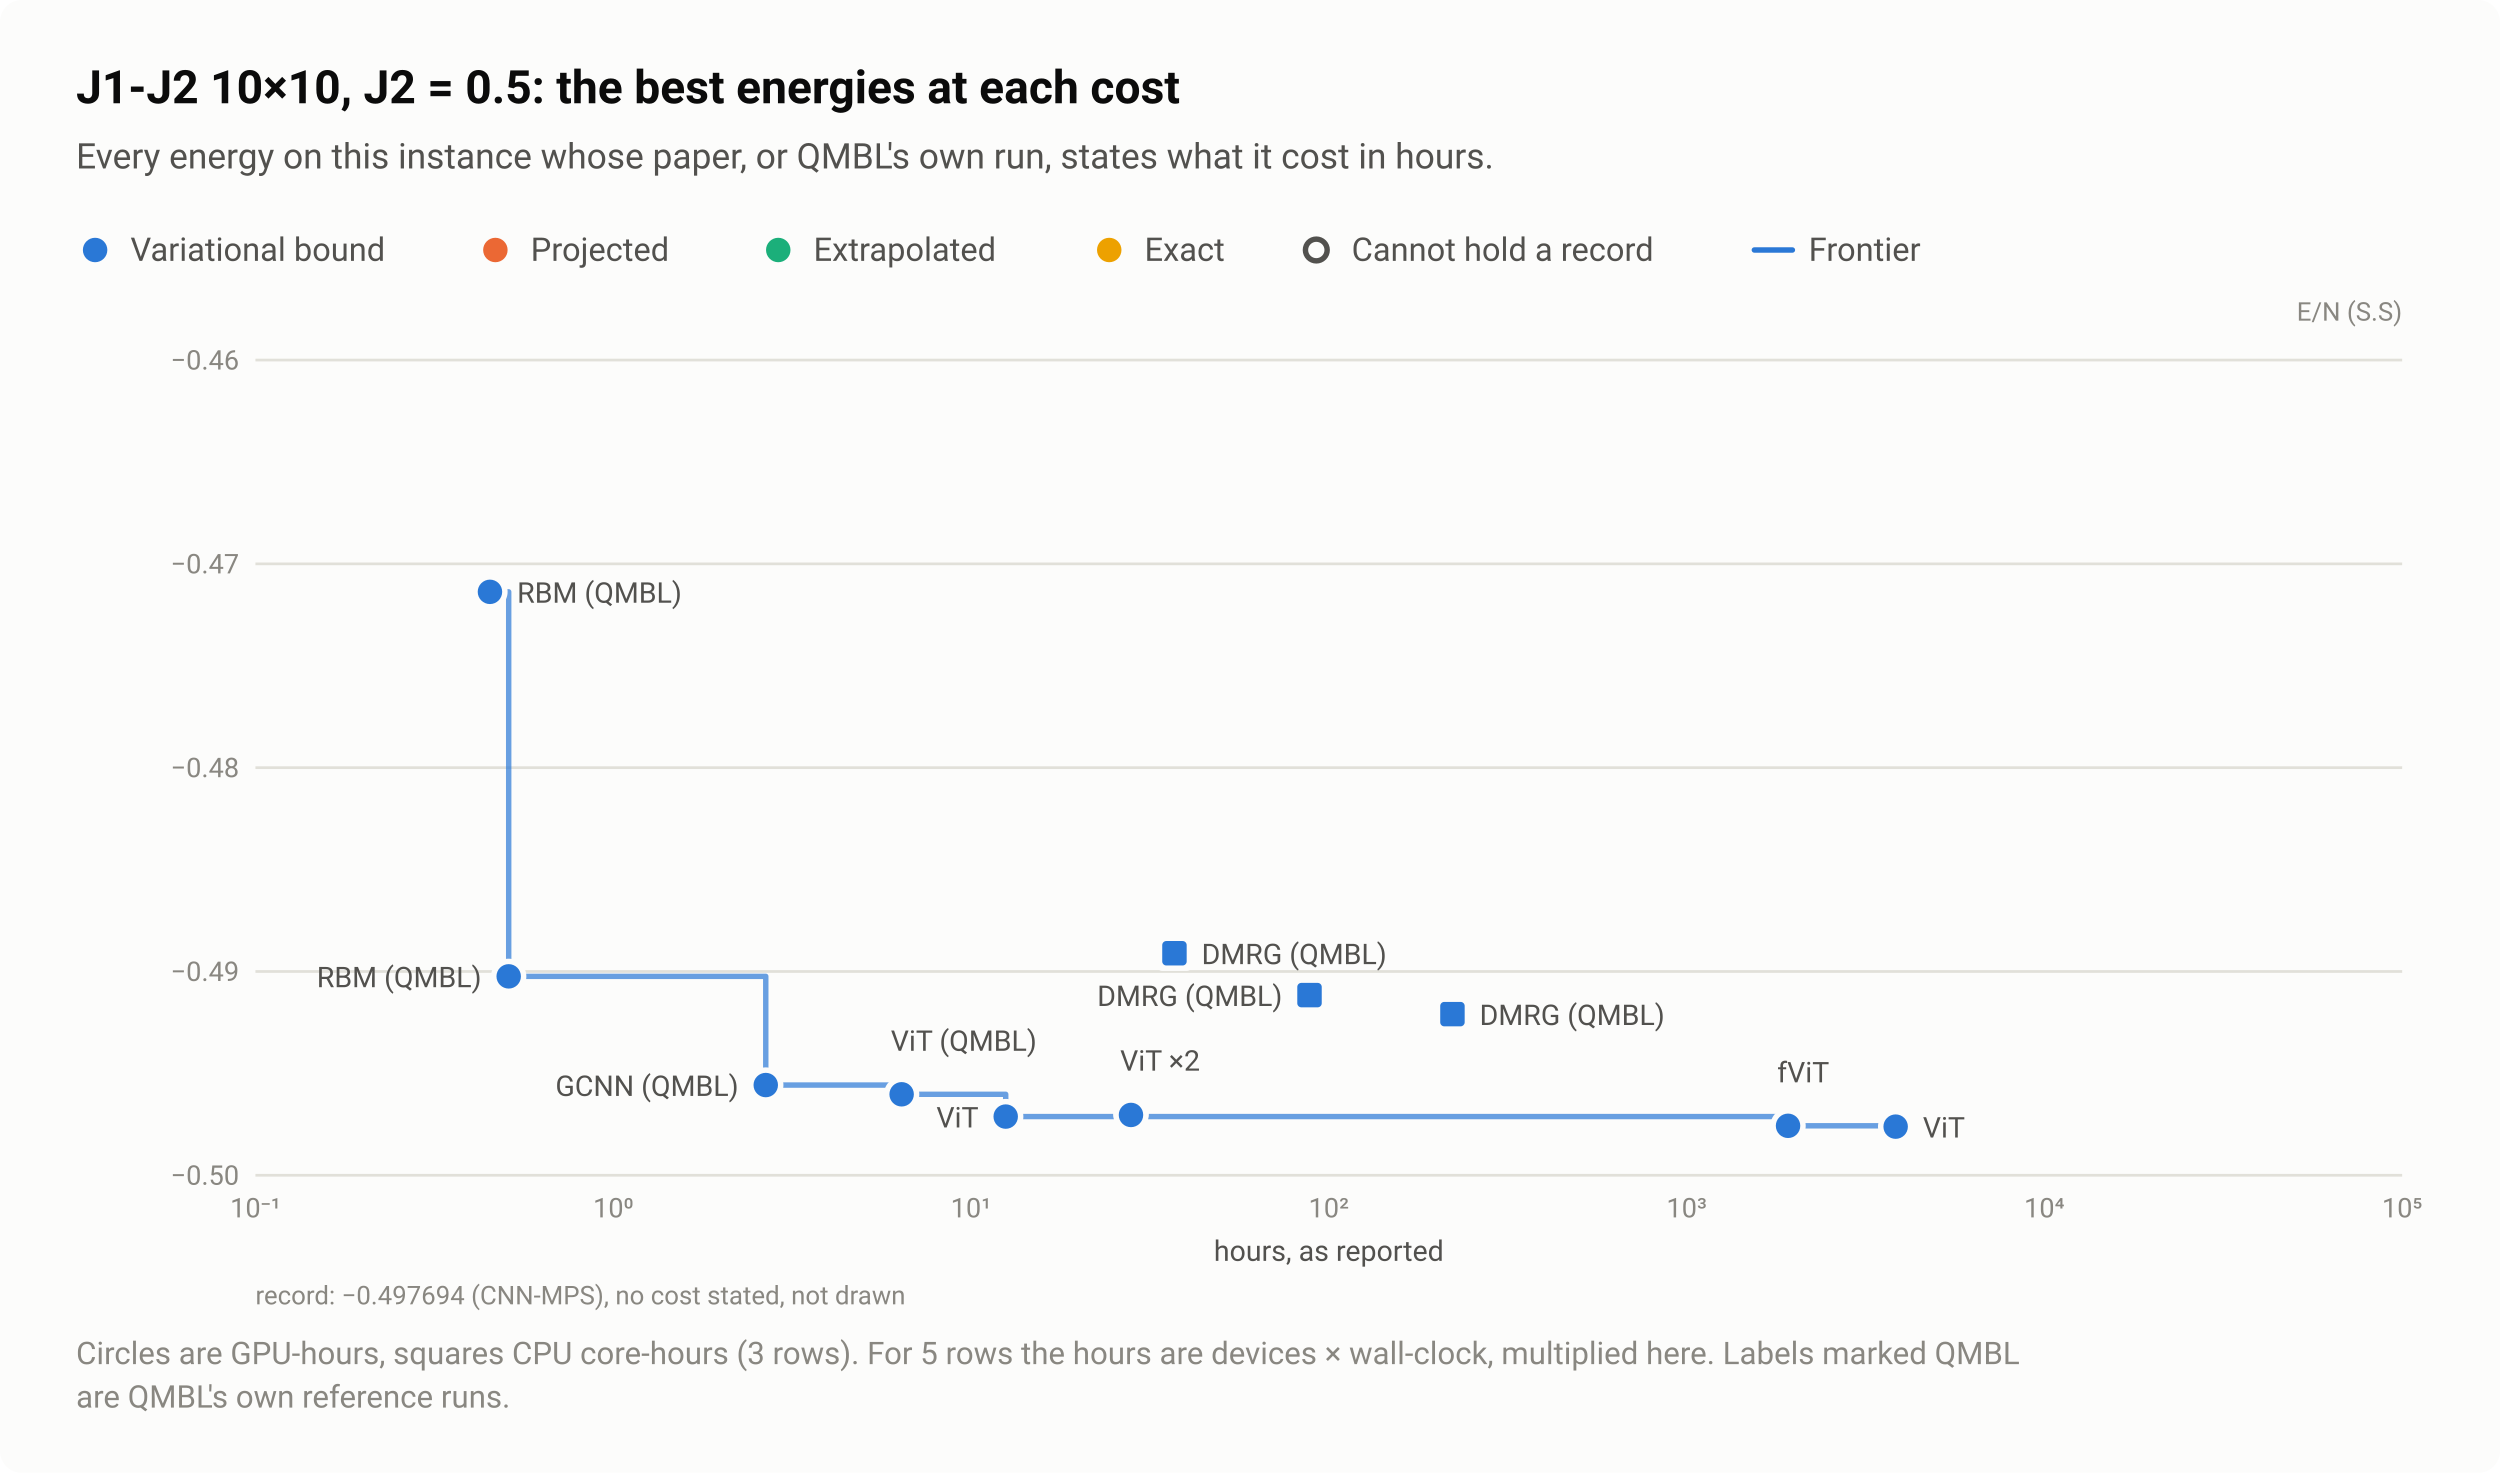
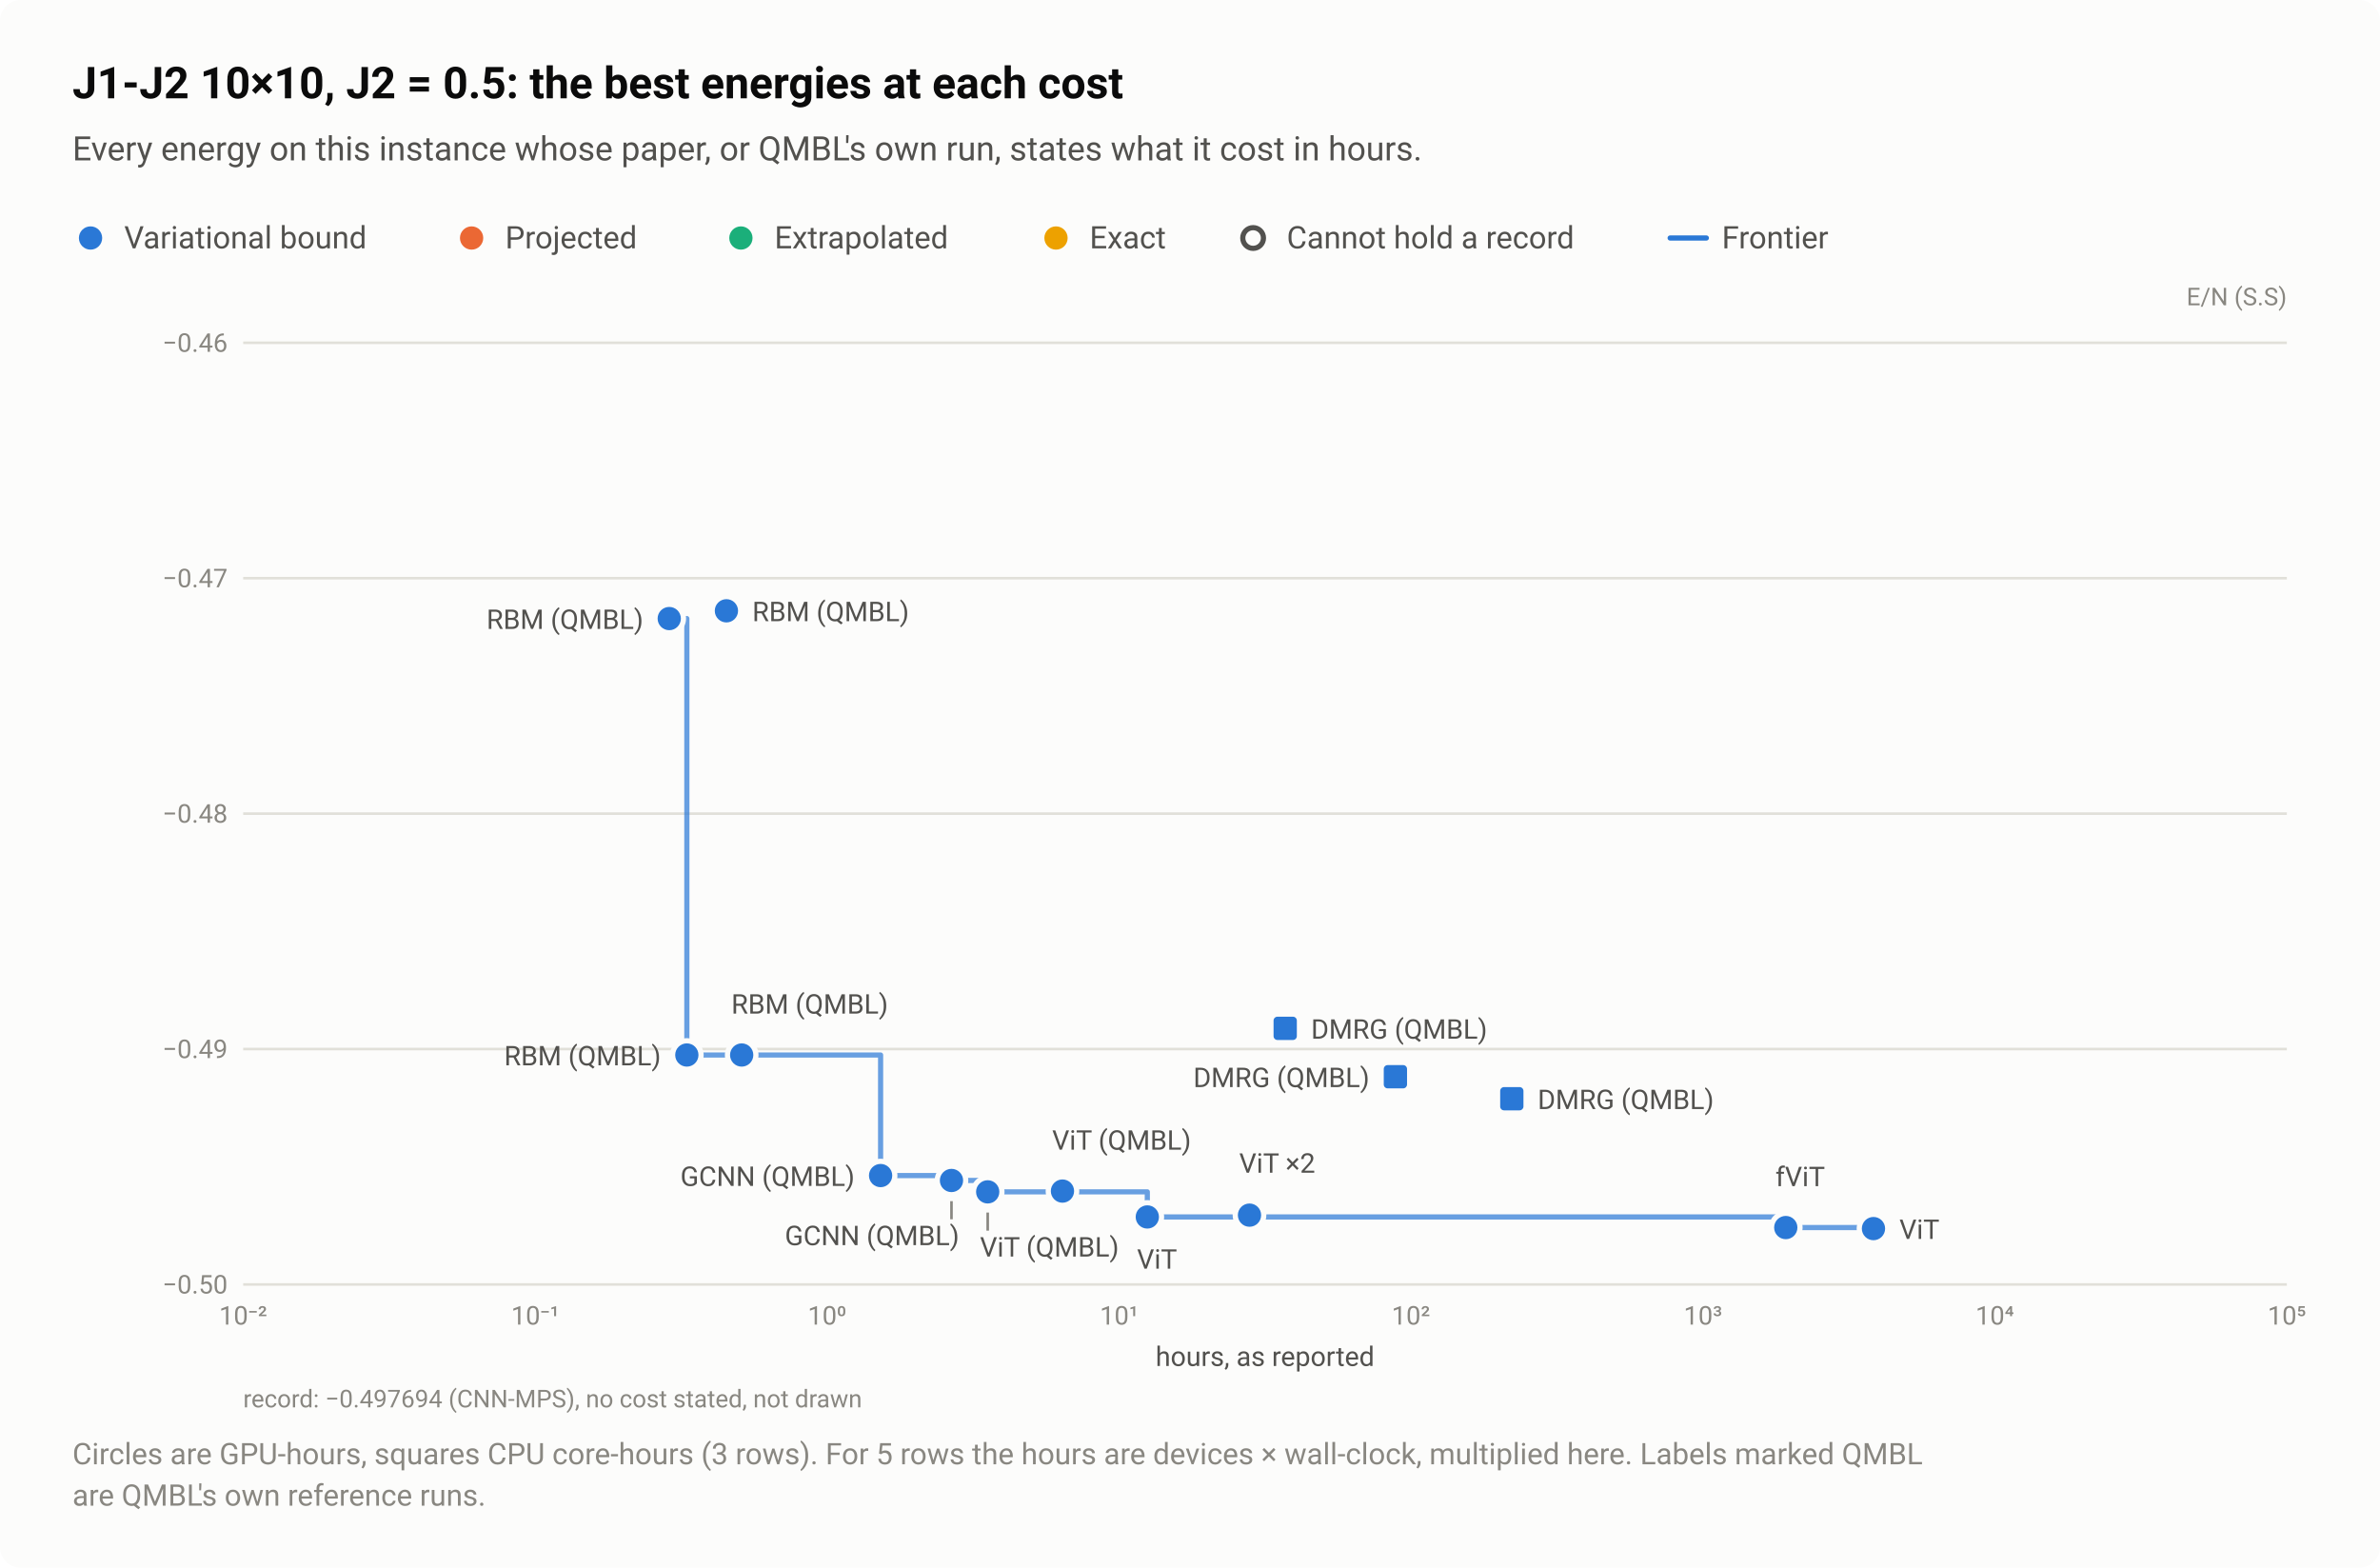
- <svg xmlns="http://www.w3.org/2000/svg" width="920" height="542" viewBox="0 0 920 542" role="img" aria-labelledby="title desc">
+ <svg xmlns="http://www.w3.org/2000/svg" width="920" height="606" viewBox="0 0 920 606" role="img" aria-labelledby="title desc">
  <style>text{font-family:system-ui,-apple-system,"Segoe UI",Roboto,"Helvetica Neue",Arial,sans-serif}</style>
-   <rect width="920" height="542" rx="8" fill="#fcfcfb" />
+   <rect width="920" height="606" rx="8" fill="#fcfcfb" />
  <text x="28" y="38" font-size="17" fill="#0b0b0b" font-weight="600">J1-J2 10×10, J2 = 0.5: the best energies at each cost</text>
  <text x="28" y="62" font-size="13" fill="#52514e">Every energy on this instance whose paper, or QMBL's own run, states what it cost in hours.</text>
  <circle cx="35" cy="92" r="6.5" fill="#fcfcfb" />
  <circle cx="35" cy="92" r="4.5" fill="#2a78d6" />
  <text x="48" y="96" font-size="12" fill="#52514e">Variational bound</text>
  <circle cx="182.3" cy="92" r="6.5" fill="#fcfcfb" />
  <circle cx="182.3" cy="92" r="4.5" fill="#eb6834" />
  <text x="195.3" y="96" font-size="12" fill="#52514e">Projected</text>
  <circle cx="286.4" cy="92" r="6.5" fill="#fcfcfb" />
  <circle cx="286.4" cy="92" r="4.5" fill="#1baf7a" />
  <text x="299.4" y="96" font-size="12" fill="#52514e">Extrapolated</text>
  <circle cx="408.2" cy="92" r="6.5" fill="#fcfcfb" />
  <circle cx="408.2" cy="92" r="4.5" fill="#eda100" />
  <text x="421.2" y="96" font-size="12" fill="#52514e">Exact</text>
  <circle cx="484.4" cy="92" r="6.5" fill="#fcfcfb" />
  <circle cx="484.4" cy="92" r="4" fill="#fcfcfb" stroke="#52514e" stroke-width="2" />
  <text x="497.4" y="96" font-size="12" fill="#52514e">Cannot hold a record</text>
  <path d="M645.6 92H659.6" stroke="#2a78d6" stroke-width="2" stroke-linecap="round" />
  <text x="665.6" y="96" font-size="12" fill="#52514e">Frontier</text>
  <text x="884" y="118" font-size="9.5" fill="#898781" text-anchor="end">E/N (S.S)</text>
-   <path d="M94 432.5H884" stroke="#e1e0d9" stroke-width="1" />
-   <text x="88" y="436" font-size="10" fill="#898781" text-anchor="end" style="font-variant-numeric:tabular-nums">−0.50</text>
-   <path d="M94 357.5H884" stroke="#e1e0d9" stroke-width="1" />
-   <text x="88" y="361" font-size="10" fill="#898781" text-anchor="end" style="font-variant-numeric:tabular-nums">−0.49</text>
-   <path d="M94 282.5H884" stroke="#e1e0d9" stroke-width="1" />
-   <text x="88" y="286" font-size="10" fill="#898781" text-anchor="end" style="font-variant-numeric:tabular-nums">−0.48</text>
-   <path d="M94 207.5H884" stroke="#e1e0d9" stroke-width="1" />
-   <text x="88" y="211" font-size="10" fill="#898781" text-anchor="end" style="font-variant-numeric:tabular-nums">−0.47</text>
+   <path d="M94 496.5H884" stroke="#e1e0d9" stroke-width="1" />
+   <text x="88" y="500" font-size="10" fill="#898781" text-anchor="end" style="font-variant-numeric:tabular-nums">−0.50</text>
+   <path d="M94 405.5H884" stroke="#e1e0d9" stroke-width="1" />
+   <text x="88" y="409" font-size="10" fill="#898781" text-anchor="end" style="font-variant-numeric:tabular-nums">−0.49</text>
+   <path d="M94 314.5H884" stroke="#e1e0d9" stroke-width="1" />
+   <text x="88" y="318" font-size="10" fill="#898781" text-anchor="end" style="font-variant-numeric:tabular-nums">−0.48</text>
+   <path d="M94 223.5H884" stroke="#e1e0d9" stroke-width="1" />
+   <text x="88" y="227" font-size="10" fill="#898781" text-anchor="end" style="font-variant-numeric:tabular-nums">−0.47</text>
  <path d="M94 132.5H884" stroke="#e1e0d9" stroke-width="1" />
  <text x="88" y="136" font-size="10" fill="#898781" text-anchor="end" style="font-variant-numeric:tabular-nums">−0.46</text>
-   <text x="94" y="448" font-size="10" fill="#898781" text-anchor="middle" style="font-variant-numeric:tabular-nums">10⁻¹</text>
-   <text x="225.7" y="448" font-size="10" fill="#898781" text-anchor="middle" style="font-variant-numeric:tabular-nums">10⁰</text>
-   <text x="357.3" y="448" font-size="10" fill="#898781" text-anchor="middle" style="font-variant-numeric:tabular-nums">10¹</text>
-   <text x="489" y="448" font-size="10" fill="#898781" text-anchor="middle" style="font-variant-numeric:tabular-nums">10²</text>
-   <text x="620.7" y="448" font-size="10" fill="#898781" text-anchor="middle" style="font-variant-numeric:tabular-nums">10³</text>
-   <text x="752.3" y="448" font-size="10" fill="#898781" text-anchor="middle" style="font-variant-numeric:tabular-nums">10⁴</text>
-   <text x="884" y="448" font-size="10" fill="#898781" text-anchor="middle" style="font-variant-numeric:tabular-nums">10⁵</text>
-   <path d="M180.3 217.8H187.2V359.3H281.8V399.3H331.8V402.7H370.1V410.9H658V414.3H697.6V414.6" fill="none" stroke="#2a78d6" stroke-width="2" stroke-linejoin="round" stroke-linecap="round" opacity="0.7" />
+   <text x="94" y="512" font-size="10" fill="#898781" text-anchor="middle" style="font-variant-numeric:tabular-nums">10⁻²</text>
+   <text x="206.9" y="512" font-size="10" fill="#898781" text-anchor="middle" style="font-variant-numeric:tabular-nums">10⁻¹</text>
+   <text x="319.7" y="512" font-size="10" fill="#898781" text-anchor="middle" style="font-variant-numeric:tabular-nums">10⁰</text>
+   <text x="432.6" y="512" font-size="10" fill="#898781" text-anchor="middle" style="font-variant-numeric:tabular-nums">10¹</text>
+   <text x="545.4" y="512" font-size="10" fill="#898781" text-anchor="middle" style="font-variant-numeric:tabular-nums">10²</text>
+   <text x="658.3" y="512" font-size="10" fill="#898781" text-anchor="middle" style="font-variant-numeric:tabular-nums">10³</text>
+   <text x="771.1" y="512" font-size="10" fill="#898781" text-anchor="middle" style="font-variant-numeric:tabular-nums">10⁴</text>
+   <text x="884" y="512" font-size="10" fill="#898781" text-anchor="middle" style="font-variant-numeric:tabular-nums">10⁵</text>
+   <path d="M258.7 239.1H265.5V407.8H340.4V454.4H367.8V456.3H381.8V460.7H443.5V470.4H690.3V474.5H724.2V474.9" fill="none" stroke="#2a78d6" stroke-width="2" stroke-linejoin="round" stroke-linecap="round" opacity="0.7" />
  <a class="pt" href="/instances/#r-J1J2_square_100_P_0_5-222e496c">
-     <circle cx="658" cy="414.3" r="6.5" fill="#fcfcfb" />
-     <circle cx="658" cy="414.3" r="4.5" fill="#2a78d6" />
+     <circle cx="690.3" cy="474.5" r="6.5" fill="#fcfcfb" />
+     <circle cx="690.3" cy="474.5" r="4.5" fill="#2a78d6" />
  </a>
  <a class="pt" href="/instances/#r-J1J2_square_100_P_0_5-4acf1166">
-     <circle cx="697.6" cy="414.6" r="6.5" fill="#fcfcfb" />
-     <circle cx="697.6" cy="414.6" r="4.5" fill="#2a78d6" />
+     <circle cx="724.2" cy="474.9" r="6.5" fill="#fcfcfb" />
+     <circle cx="724.2" cy="474.9" r="4.5" fill="#2a78d6" />
  </a>
  <a class="pt" href="/instances/#r-J1J2_square_100_P_0_5-0c62bd86">
-     <circle cx="416.2" cy="409.7" r="6.5" fill="#fcfcfb" />
-     <circle cx="416.2" cy="409.7" r="4.5" fill="#2a78d6" />
+     <circle cx="483" cy="468.9" r="6.5" fill="#fcfcfb" />
+     <circle cx="483" cy="468.9" r="4.5" fill="#2a78d6" />
  </a>
  <a class="pt" href="/instances/#r-J1J2_square_100_P_0_5-5bc62a0e">
-     <circle cx="416.2" cy="410.3" r="6.5" fill="#fcfcfb" />
-     <circle cx="416.2" cy="410.3" r="4.5" fill="#2a78d6" />
+     <circle cx="483" cy="469.7" r="6.5" fill="#fcfcfb" />
+     <circle cx="483" cy="469.7" r="4.5" fill="#2a78d6" />
  </a>
  <a class="pt" href="/instances/#r-J1J2_square_100_P_0_5-3709d247">
-     <circle cx="370.1" cy="410.9" r="6.5" fill="#fcfcfb" />
-     <circle cx="370.1" cy="410.9" r="4.5" fill="#2a78d6" />
+     <circle cx="443.5" cy="470.4" r="6.5" fill="#fcfcfb" />
+     <circle cx="443.5" cy="470.4" r="4.5" fill="#2a78d6" />
  </a>
  <a class="pt" href="/instances/#r-J1J2_square_100_P_0_5-83c11739">
-     <rect x="425.7" y="344.3" width="13" height="13" rx="2" fill="#fcfcfb" />
-     <rect x="427.7" y="346.3" width="9" height="9" rx="1.5" fill="#2a78d6" />
+     <rect x="490.3" y="391" width="13" height="13" rx="2" fill="#fcfcfb" />
+     <rect x="492.3" y="393" width="9" height="9" rx="1.5" fill="#2a78d6" />
  </a>
  <a class="pt" href="/instances/#r-J1J2_square_100_P_0_5-5a226236">
-     <rect x="475.4" y="359.7" width="13" height="13" rx="2" fill="#fcfcfb" />
-     <rect x="477.4" y="361.7" width="9" height="9" rx="1.5" fill="#2a78d6" />
+     <rect x="532.9" y="409.7" width="13" height="13" rx="2" fill="#fcfcfb" />
+     <rect x="534.9" y="411.7" width="9" height="9" rx="1.5" fill="#2a78d6" />
  </a>
  <a class="pt" href="/instances/#r-J1J2_square_100_P_0_5-bc634d92">
-     <rect x="528" y="366.7" width="13" height="13" rx="2" fill="#fcfcfb" />
-     <rect x="530" y="368.7" width="9" height="9" rx="1.5" fill="#2a78d6" />
+     <rect x="577.9" y="418.2" width="13" height="13" rx="2" fill="#fcfcfb" />
+     <rect x="579.9" y="420.2" width="9" height="9" rx="1.5" fill="#2a78d6" />
  </a>
  <a class="pt" href="/instances/#r-J1J2_square_100_P_0_5-bb23793d">
-     <circle cx="281.8" cy="399.3" r="6.5" fill="#fcfcfb" />
-     <circle cx="281.8" cy="399.3" r="4.5" fill="#2a78d6" />
+     <circle cx="367.8" cy="456.3" r="6.5" fill="#fcfcfb" />
+     <circle cx="367.8" cy="456.3" r="4.5" fill="#2a78d6" />
+   </a>
+   <a class="pt" href="/instances/#r-J1J2_square_100_P_0_5-d4f57503">
+     <circle cx="340.4" cy="454.4" r="6.5" fill="#fcfcfb" />
+     <circle cx="340.4" cy="454.4" r="4.5" fill="#2a78d6" />
+   </a>
+   <a class="pt" href="/instances/#r-J1J2_square_100_P_0_5-b8f42e56">
+     <circle cx="258.7" cy="239.1" r="6.5" fill="#fcfcfb" />
+     <circle cx="258.7" cy="239.1" r="4.5" fill="#2a78d6" />
+   </a>
+   <a class="pt" href="/instances/#r-J1J2_square_100_P_0_5-580575b1">
+     <circle cx="265.5" cy="407.8" r="6.5" fill="#fcfcfb" />
+     <circle cx="265.5" cy="407.8" r="4.5" fill="#2a78d6" />
+   </a>
+   <a class="pt" href="/instances/#r-J1J2_square_100_P_0_5-231f0a06">
+     <circle cx="381.8" cy="460.7" r="6.5" fill="#fcfcfb" />
+     <circle cx="381.8" cy="460.7" r="4.5" fill="#2a78d6" />
  </a>
  <a class="pt" href="/instances/#r-J1J2_square_100_P_0_5-ad403d72">
-     <circle cx="180.3" cy="217.8" r="6.5" fill="#fcfcfb" />
-     <circle cx="180.3" cy="217.8" r="4.5" fill="#2a78d6" />
+     <circle cx="280.8" cy="236.1" r="6.5" fill="#fcfcfb" />
+     <circle cx="280.8" cy="236.1" r="4.5" fill="#2a78d6" />
  </a>
  <a class="pt" href="/instances/#r-J1J2_square_100_P_0_5-0f92e030">
-     <circle cx="187.2" cy="359.3" r="6.5" fill="#fcfcfb" />
-     <circle cx="187.2" cy="359.3" r="4.5" fill="#2a78d6" />
+     <circle cx="286.7" cy="407.8" r="6.5" fill="#fcfcfb" />
+     <circle cx="286.7" cy="407.8" r="4.5" fill="#2a78d6" />
  </a>
  <a class="pt" href="/instances/#r-J1J2_square_100_P_0_5-cfb40412">
-     <circle cx="331.8" cy="402.7" r="6.5" fill="#fcfcfb" />
-     <circle cx="331.8" cy="402.7" r="4.5" fill="#2a78d6" />
+     <circle cx="410.7" cy="460.4" r="6.5" fill="#fcfcfb" />
+     <circle cx="410.7" cy="460.4" r="4.5" fill="#2a78d6" />
  </a>
+   <path d="M381.8 468.7V475.7" stroke="#898781" stroke-width="1" />
+   <path d="M367.8 464.3V471.3" stroke="#898781" stroke-width="1" />
  <a class="pt" href="/instances/#r-J1J2_square_100_P_0_5-ad403d72">
-     <text x="190.3" y="221.8" font-size="10.5" fill="#52514e" text-anchor="start">RBM (QMBL)</text>
+     <text x="290.8" y="240.1" font-size="10.5" fill="#52514e" text-anchor="start">RBM (QMBL)</text>
+   </a>
+   <a class="pt" href="/instances/#r-J1J2_square_100_P_0_5-b8f42e56">
+     <text x="248.7" y="243.1" font-size="10.5" fill="#52514e" text-anchor="end">RBM (QMBL)</text>
+   </a>
+   <a class="pt" href="/instances/#r-J1J2_square_100_P_0_5-0f92e030">
+     <text x="282.7" y="391.8" font-size="10.5" fill="#52514e" text-anchor="start">RBM (QMBL)</text>
  </a>
  <a class="pt" href="/instances/#r-J1J2_square_100_P_0_5-83c11739">
-     <text x="442.2" y="354.8" font-size="10.5" fill="#52514e" text-anchor="start">DMRG (QMBL)</text>
+     <text x="506.8" y="401.5" font-size="10.5" fill="#52514e" text-anchor="start">DMRG (QMBL)</text>
  </a>
-   <a class="pt" href="/instances/#r-J1J2_square_100_P_0_5-0f92e030">
-     <text x="177.2" y="363.3" font-size="10.5" fill="#52514e" text-anchor="end">RBM (QMBL)</text>
+   <a class="pt" href="/instances/#r-J1J2_square_100_P_0_5-580575b1">
+     <text x="255.5" y="411.8" font-size="10.5" fill="#52514e" text-anchor="end">RBM (QMBL)</text>
  </a>
  <a class="pt" href="/instances/#r-J1J2_square_100_P_0_5-5a226236">
-     <text x="471.9" y="370.2" font-size="10.5" fill="#52514e" text-anchor="end">DMRG (QMBL)</text>
+     <text x="529.4" y="420.2" font-size="10.5" fill="#52514e" text-anchor="end">DMRG (QMBL)</text>
  </a>
  <a class="pt" href="/instances/#r-J1J2_square_100_P_0_5-bc634d92">
-     <text x="544.5" y="377.2" font-size="10.5" fill="#52514e" text-anchor="start">DMRG (QMBL)</text>
+     <text x="594.4" y="428.7" font-size="10.5" fill="#52514e" text-anchor="start">DMRG (QMBL)</text>
  </a>
  <a class="pt" href="/instances/#r-J1J2_square_100_P_0_5-cfb40412">
-     <text x="327.8" y="386.7" font-size="10.5" fill="#52514e" text-anchor="start">ViT (QMBL)</text>
+     <text x="406.7" y="444.4" font-size="10.5" fill="#52514e" text-anchor="start">ViT (QMBL)</text>
  </a>
  <a class="pt" href="/instances/#r-J1J2_square_100_P_0_5-5bc62a0e" data-rows="r-J1J2_square_100_P_0_5-5bc62a0e r-J1J2_square_100_P_0_5-0c62bd86">
-     <text x="412.2" y="394" font-size="10.5" fill="#52514e" text-anchor="start">ViT ×2</text>
+     <text x="479" y="453.3" font-size="10.5" fill="#52514e" text-anchor="start">ViT ×2</text>
+   </a>
+   <a class="pt" href="/instances/#r-J1J2_square_100_P_0_5-d4f57503">
+     <text x="330.4" y="458.4" font-size="10.5" fill="#52514e" text-anchor="end">GCNN (QMBL)</text>
  </a>
  <a class="pt" href="/instances/#r-J1J2_square_100_P_0_5-222e496c">
-     <text x="654" y="398.3" font-size="10.5" fill="#52514e" text-anchor="start">fViT</text>
+     <text x="686.3" y="458.5" font-size="10.5" fill="#52514e" text-anchor="start">fViT</text>
+   </a>
+   <a class="pt" href="/instances/#r-J1J2_square_100_P_0_5-4acf1166">
+     <text x="734.2" y="478.9" font-size="10.5" fill="#52514e" text-anchor="start">ViT</text>
  </a>
  <a class="pt" href="/instances/#r-J1J2_square_100_P_0_5-bb23793d">
-     <text x="271.8" y="403.3" font-size="10.5" fill="#52514e" text-anchor="end">GCNN (QMBL)</text>
+     <text x="370.8" y="481.3" font-size="10.5" fill="#52514e" text-anchor="end">GCNN (QMBL)</text>
+   </a>
+   <a class="pt" href="/instances/#r-J1J2_square_100_P_0_5-231f0a06">
+     <text x="378.8" y="485.7" font-size="10.5" fill="#52514e" text-anchor="start">ViT (QMBL)</text>
  </a>
  <a class="pt" href="/instances/#r-J1J2_square_100_P_0_5-3709d247">
-     <text x="360.1" y="414.9" font-size="10.5" fill="#52514e" text-anchor="end">ViT</text>
+     <text x="439.5" y="490.4" font-size="10.5" fill="#52514e" text-anchor="start">ViT</text>
  </a>
-   <a class="pt" href="/instances/#r-J1J2_square_100_P_0_5-4acf1166">
-     <text x="707.6" y="418.6" font-size="10.5" fill="#52514e" text-anchor="start">ViT</text>
-   </a>
-   <text x="489" y="464" font-size="10.5" fill="#52514e" text-anchor="middle">hours, as reported</text>
-   <text x="94" y="480" font-size="9.5" fill="#898781">record: −0.497694 (CNN-MPS), no cost stated, not drawn</text>
-   <text x="28" y="502" font-size="11.5" fill="#898781">Circles are GPU-hours, squares CPU core-hours (3 rows). For 5 rows the hours are devices × wall-clock, multiplied here. Labels marked QMBL</text>
-   <text x="28" y="518" font-size="11.5" fill="#898781">are QMBL's own reference runs.</text>
+   <text x="489" y="528" font-size="10.5" fill="#52514e" text-anchor="middle">hours, as reported</text>
+   <text x="94" y="544" font-size="9.5" fill="#898781">record: −0.497694 (CNN-MPS), no cost stated, not drawn</text>
+   <text x="28" y="566" font-size="11.5" fill="#898781">Circles are GPU-hours, squares CPU core-hours (3 rows). For 5 rows the hours are devices × wall-clock, multiplied here. Labels marked QMBL</text>
+   <text x="28" y="582" font-size="11.5" fill="#898781">are QMBL's own reference runs.</text>
</svg>
